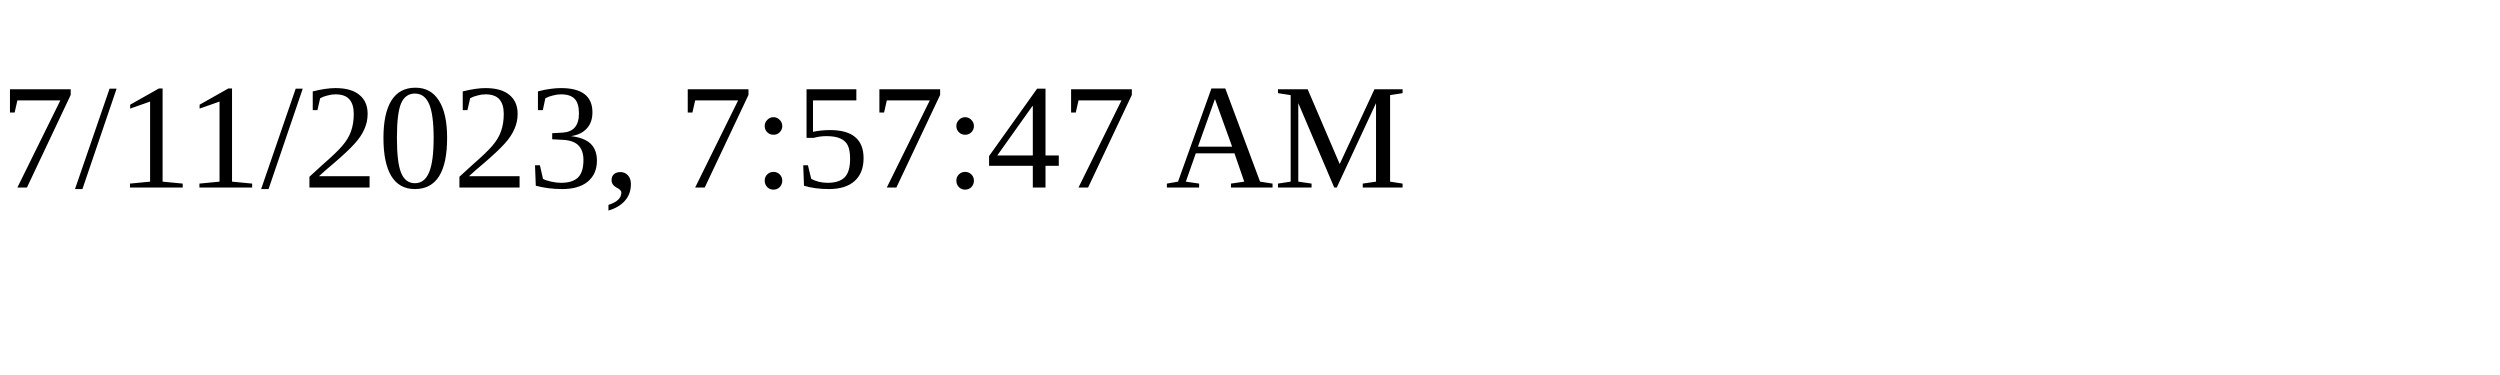
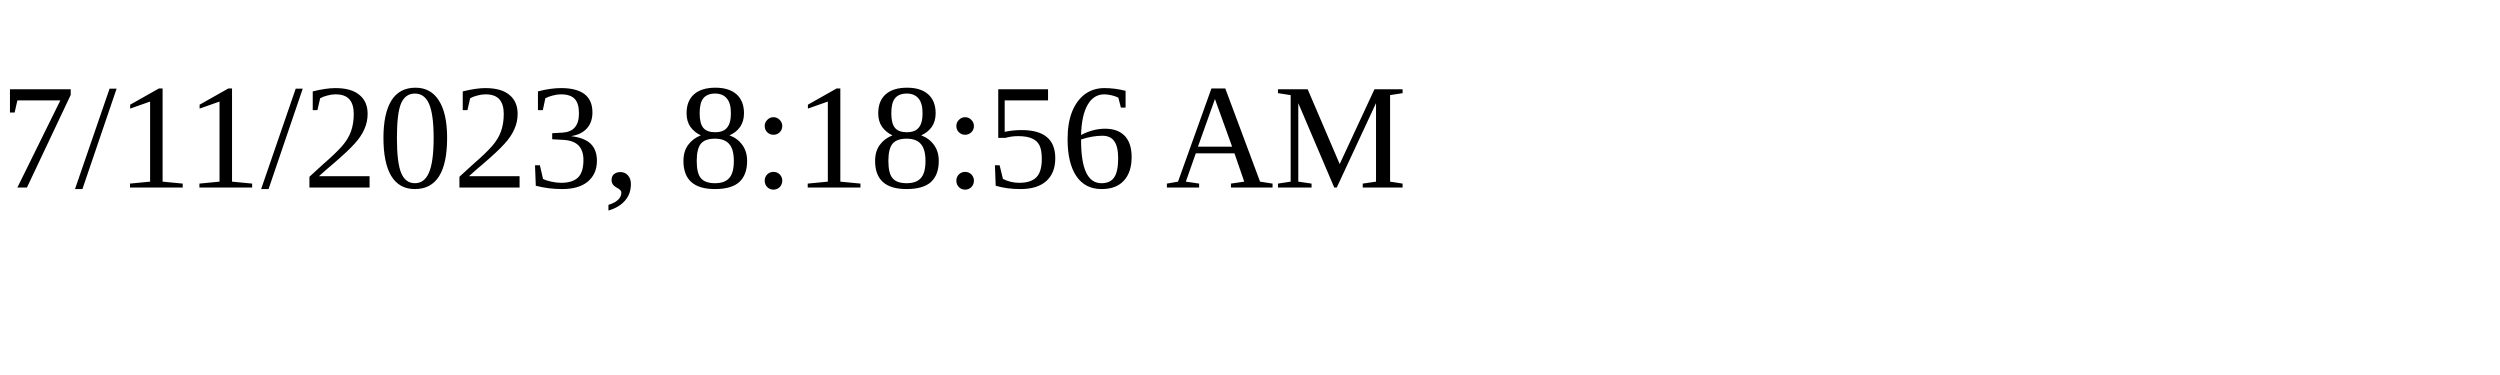
<svg xmlns="http://www.w3.org/2000/svg" height="30" width="200">
-   <text x="0" y="15">7/11/2023, 7:57:47 AM</text>
+   <text x="0" y="15">7/11/2023, 8:18:56 AM</text>
</svg>
